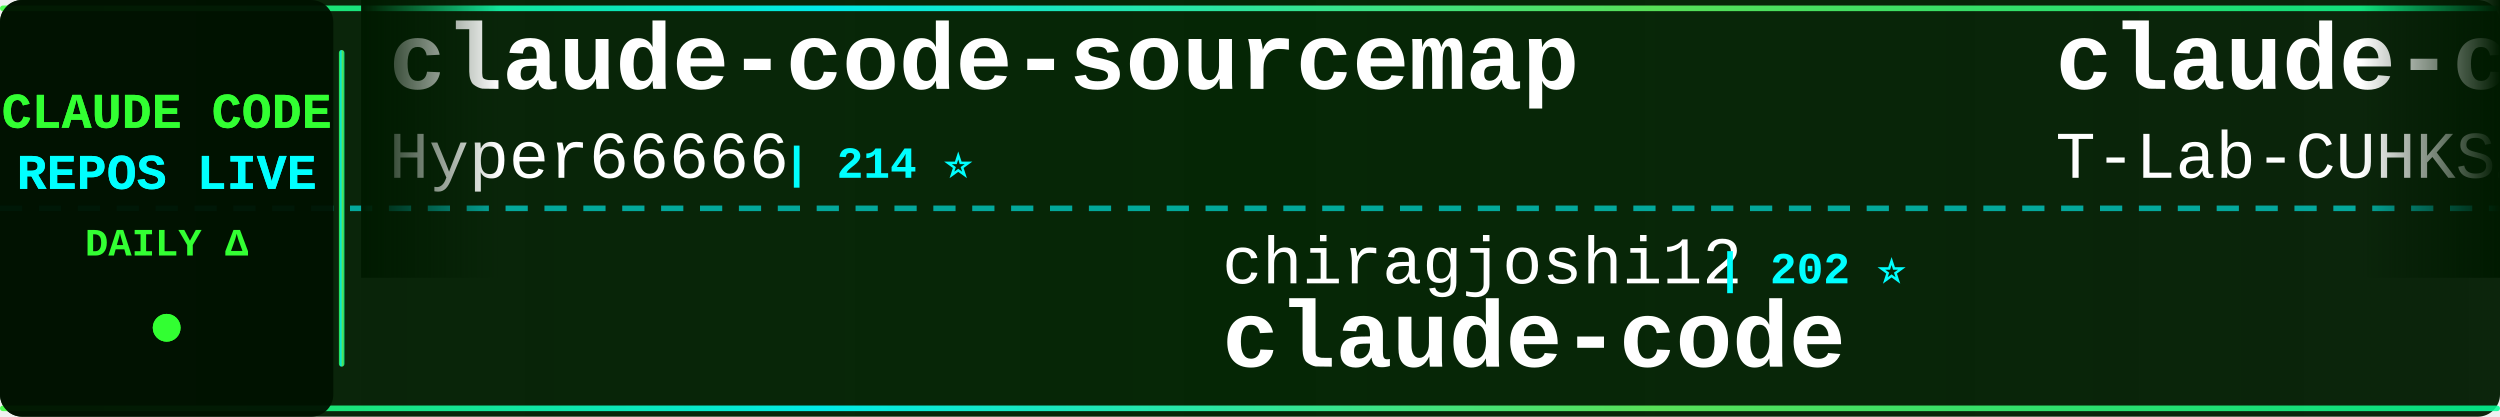
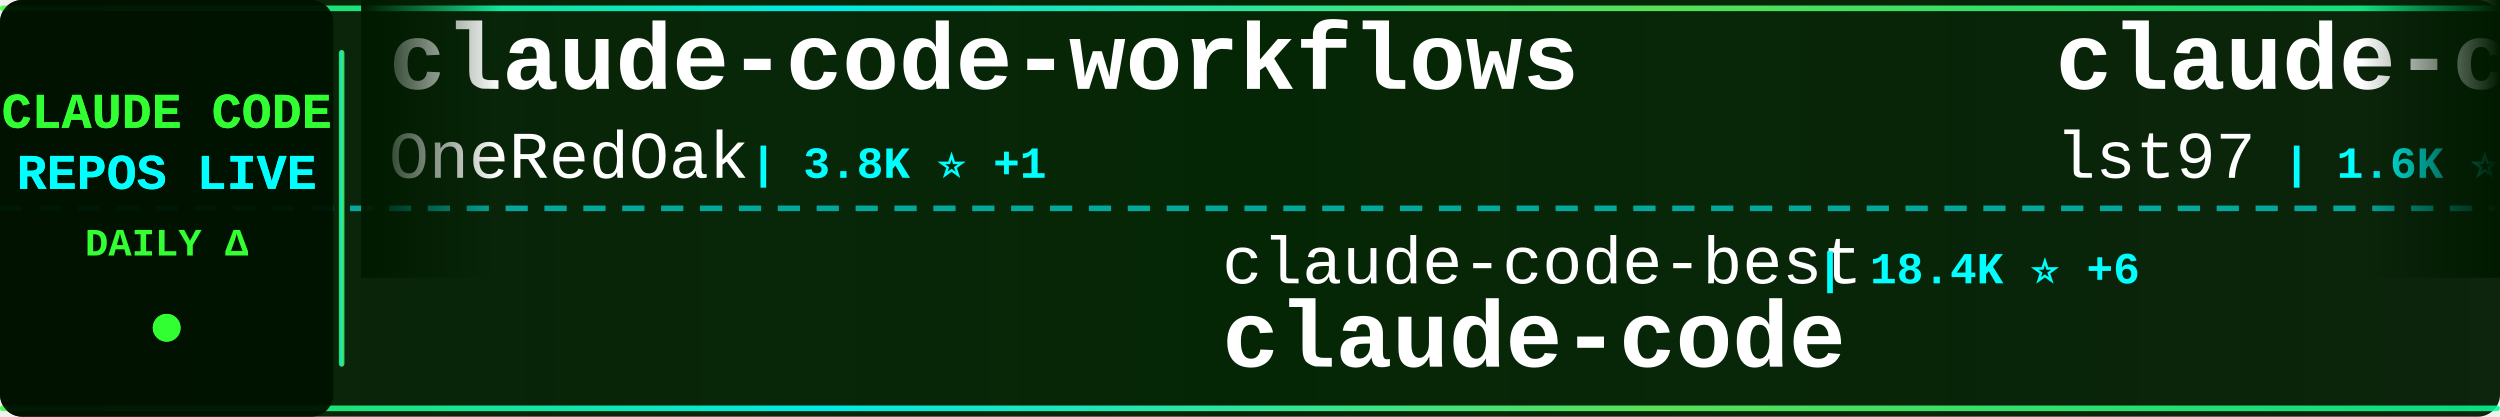
<svg xmlns="http://www.w3.org/2000/svg" width="900" height="150">
  <defs>
    <linearGradient id="tickerBg" x1="0%" y1="0%" x2="100%" y2="0%">
      <stop offset="0%" style="stop-color:#001a00;stop-opacity:0.95" />
      <stop offset="50%" style="stop-color:#002200;stop-opacity:0.98" />
      <stop offset="100%" style="stop-color:#001a00;stop-opacity:0.95" />
    </linearGradient>
    <linearGradient id="borderGrad" x1="0%" y1="0%" x2="100%" y2="0%">
      <stop offset="0%" style="stop-color:#33ff33;stop-opacity:0.85">
        <animate attributeName="stop-opacity" values="0.85;1;0.85" dur="2s" repeatCount="indefinite" />
      </stop>
      <stop offset="33%" style="stop-color:#00ffff;stop-opacity:0.9">
        <animate attributeName="stop-opacity" values="0.9;1;0.9" dur="2.2s" repeatCount="indefinite" />
      </stop>
      <stop offset="66%" style="stop-color:#66ff66;stop-opacity:0.85">
        <animate attributeName="stop-opacity" values="0.85;1;0.85" dur="1.8s" repeatCount="indefinite" />
      </stop>
      <stop offset="100%" style="stop-color:#00ff99;stop-opacity:0.85">
        <animate attributeName="stop-opacity" values="0.85;1;0.85" dur="2s" repeatCount="indefinite" />
      </stop>
    </linearGradient>
    <filter id="textGlow">
      <feGaussianBlur stdDeviation="0.1" result="coloredBlur" />
      <feMerge>
        <feMergeNode in="coloredBlur" />
        <feMergeNode in="SourceGraphic" />
      </feMerge>
    </filter>
    <filter id="metricGlow">
      <feGaussianBlur stdDeviation="0.2" result="coloredBlur" />
      <feMerge>
        <feMergeNode in="coloredBlur" />
        <feMergeNode in="SourceGraphic" />
      </feMerge>
    </filter>
    <linearGradient id="leftFade" x1="0%" y1="0%" x2="100%" y2="0%">
      <stop offset="0%" style="stop-color:#001a00;stop-opacity:1" />
      <stop offset="100%" style="stop-color:#001a00;stop-opacity:0" />
    </linearGradient>
    <linearGradient id="rightFade" x1="0%" y1="0%" x2="100%" y2="0%">
      <stop offset="0%" style="stop-color:#001a00;stop-opacity:0" />
      <stop offset="100%" style="stop-color:#001a00;stop-opacity:1" />
    </linearGradient>
  </defs>
  <rect width="900" height="150" fill="url(#tickerBg)" rx="8" />
  <rect x="0" y="2" width="900" height="2" fill="url(#borderGrad)" rx="1" />
  <rect x="0" y="146" width="900" height="2" fill="url(#borderGrad)" rx="1" />
  <line x1="0" y1="75" x2="900" y2="75" stroke="#00ffff" stroke-width="2" stroke-dasharray="8 6" opacity="0.6" />
  <rect x="0" y="0" width="120" height="150" fill="#001100" opacity="0.95" rx="8" />
  <text x="60" y="46" font-family="'Courier New', monospace" font-size="18" font-weight="bold" fill="#33ff33" text-anchor="middle" filter="url(#textGlow)">
    CLAUDE CODE
  </text>
  <text x="60" y="68" font-family="'Courier New', monospace" font-size="18" font-weight="bold" fill="#00ffff" text-anchor="middle" filter="url(#textGlow)">
    REPOS LIVE
  </text>
  <text x="60" y="92" font-family="'Courier New', monospace" font-size="14" font-weight="bold" fill="#33ff33" text-anchor="middle">
    DAILY Δ
  </text>
  <circle cx="60" cy="118" r="5" fill="#33ff33" filter="url(#metricGlow)">
    <animate attributeName="r" values="4;6;4" dur="1.5s" repeatCount="indefinite" />
    <animate attributeName="opacity" values="0.6;1;0.6" dur="1.5s" repeatCount="indefinite" />
  </circle>
  <rect x="122" y="18" width="2" height="114" fill="url(#borderGrad)" rx="1" />
  <clipPath id="tickerClip">
    <rect x="130" y="0" width="770" height="150" />
  </clipPath>
  <g clip-path="url(#tickerClip)">
    <g id="tickerItems">
      <animateTransform attributeName="transform" attributeType="XML" type="translate" from="0 0" to="-3000 0" dur="54s" repeatCount="indefinite" />
      <g transform="translate(0, 0)">
-         <text x="140" y="32" font-family="'Courier New', monospace" font-size="34" font-weight="bold" fill="#ffffff">claude-code-sourcemap</text>
-         <text x="140" y="64" font-family="'Courier New', monospace" font-size="24" font-weight="normal" fill="#ffffff" opacity="1.0">Hyper66666</text>
-         <text x="282" y="64" font-family="'Courier New', monospace" font-size="16" font-weight="bold" fill="#00ffff"> | 214 ⭐</text>
+         <text x="140" y="32" font-family="'Courier New', monospace" font-size="34" font-weight="bold" fill="#ffffff">claude-code-workflows</text>
+         <text x="140" y="64" font-family="'Courier New', monospace" font-size="24" font-weight="normal" fill="#ffffff" opacity="1.0">OneRedOak</text>
+         <text x="270" y="64" font-family="'Courier New', monospace" font-size="16" font-weight="bold" fill="#00ffff"> | 3.8K ⭐ +1</text>
      </g>
      <g transform="translate(300, 0)">
-         <text x="140" y="102" font-family="'Courier New', monospace" font-size="24" font-weight="normal" fill="#ffffff" opacity="1.0">chiragjoshi12</text>
-         <text x="318" y="102" font-family="'Courier New', monospace" font-size="16" font-weight="bold" fill="#00ffff"> | 202 ⭐</text>
+         <text x="140" y="102" font-family="'Courier New', monospace" font-size="24" font-weight="normal" fill="#ffffff" opacity="1.0">claude-code-best</text>
+         <text x="354" y="102" font-family="'Courier New', monospace" font-size="16" font-weight="bold" fill="#00ffff"> | 18.4K ⭐ +6</text>
        <text x="140" y="132" font-family="'Courier New', monospace" font-size="34" font-weight="bold" fill="#ffffff">claude-code</text>
      </g>
      <g transform="translate(600, 0)">
-         <text x="140" y="32" font-family="'Courier New', monospace" font-size="34" font-weight="bold" fill="#ffffff">claude-code</text>
-         <text x="140" y="64" font-family="'Courier New', monospace" font-size="24" font-weight="normal" fill="#ffffff" opacity="1.0">T-Lab-CUHKSZ</text>
-         <text x="306" y="64" font-family="'Courier New', monospace" font-size="16" font-weight="bold" fill="#00ffff"> | 311 ⭐</text>
+         <text x="140" y="32" font-family="'Courier New', monospace" font-size="34" font-weight="bold" fill="#ffffff">claude-code-sub-agents</text>
+         <text x="140" y="64" font-family="'Courier New', monospace" font-size="24" font-weight="normal" fill="#ffffff" opacity="1.0">lst97</text>
+         <text x="222" y="64" font-family="'Courier New', monospace" font-size="16" font-weight="bold" fill="#00ffff"> | 1.6K ⭐</text>
      </g>
      <g transform="translate(900, 0)">
-         <text x="140" y="102" font-family="'Courier New', monospace" font-size="24" font-weight="normal" fill="#ffffff" opacity="1.0">router-for-me</text>
-         <text x="318" y="102" font-family="'Courier New', monospace" font-size="16" font-weight="bold" fill="#00ffff"> | 33.4K ⭐ +49</text>
-         <text x="140" y="132" font-family="'Courier New', monospace" font-size="34" font-weight="bold" fill="#ffffff">CLIProxyAPI</text>
+         <text x="140" y="102" font-family="'Courier New', monospace" font-size="24" font-weight="normal" fill="#ffffff" opacity="1.0">fuergaosi233</text>
+         <text x="306" y="102" font-family="'Courier New', monospace" font-size="16" font-weight="bold" fill="#00ffff"> | 2.6K ⭐</text>
+         <text x="140" y="132" font-family="'Courier New', monospace" font-size="34" font-weight="bold" fill="#ffffff">claude-code-proxy</text>
      </g>
      <g transform="translate(1200, 0)">
-         <text x="140" y="32" font-family="'Courier New', monospace" font-size="34" font-weight="bold" fill="#ffffff">claude-code-tudou</text>
-         <text x="140" y="64" font-family="'Courier New', monospace" font-size="24" font-weight="normal" fill="#ffffff" opacity="1.0">AICoderTudou</text>
-         <text x="306" y="64" font-family="'Courier New', monospace" font-size="16" font-weight="bold" fill="#00ffff"> | 502 ⭐</text>
+         <text x="140" y="32" font-family="'Courier New', monospace" font-size="34" font-weight="bold" fill="#ffffff">Claude-Code-Workflow</text>
+         <text x="140" y="64" font-family="'Courier New', monospace" font-size="24" font-weight="normal" fill="#ffffff" opacity="1.0">catlog22</text>
+         <text x="258" y="64" font-family="'Courier New', monospace" font-size="16" font-weight="bold" fill="#00ffff"> | 2.0K ⭐ +1</text>
      </g>
      <g transform="translate(1500, 0)">
-         <text x="140" y="102" font-family="'Courier New', monospace" font-size="24" font-weight="normal" fill="#ffffff" opacity="1.0">zstmfhy</text>
-         <text x="246" y="102" font-family="'Courier New', monospace" font-size="16" font-weight="bold" fill="#00ffff"> | 190 ⭐</text>
-         <text x="140" y="132" font-family="'Courier New', monospace" font-size="34" font-weight="bold" fill="#ffffff">Claude-code</text>
+         <text x="140" y="102" font-family="'Courier New', monospace" font-size="24" font-weight="normal" fill="#ffffff" opacity="1.0">luongnv89</text>
+         <text x="270" y="102" font-family="'Courier New', monospace" font-size="16" font-weight="bold" fill="#00ffff"> | 33.4K ⭐ +11</text>
+         <text x="140" y="132" font-family="'Courier New', monospace" font-size="34" font-weight="bold" fill="#ffffff">claude-howto</text>
      </g>
      <g transform="translate(1800, 0)">
-         <text x="140" y="32" font-family="'Courier New', monospace" font-size="34" font-weight="bold" fill="#ffffff">claude-code-base-action</text>
-         <text x="140" y="64" font-family="'Courier New', monospace" font-size="24" font-weight="normal" fill="#ffffff" opacity="1.0">anthropics</text>
-         <text x="282" y="64" font-family="'Courier New', monospace" font-size="16" font-weight="bold" fill="#00ffff"> | 836 ⭐</text>
+         <text x="140" y="32" font-family="'Courier New', monospace" font-size="34" font-weight="bold" fill="#ffffff">claude-code</text>
+         <text x="140" y="64" font-family="'Courier New', monospace" font-size="24" font-weight="normal" fill="#ffffff" opacity="1.0">alex000kim</text>
+         <text x="282" y="64" font-family="'Courier New', monospace" font-size="16" font-weight="bold" fill="#00ffff"> | 227 ⭐</text>
      </g>
      <g transform="translate(2100, 0)">
-         <text x="140" y="102" font-family="'Courier New', monospace" font-size="24" font-weight="normal" fill="#ffffff" opacity="1.0">diet103</text>
-         <text x="246" y="102" font-family="'Courier New', monospace" font-size="16" font-weight="bold" fill="#00ffff"> | 9.6K ⭐</text>
-         <text x="140" y="132" font-family="'Courier New', monospace" font-size="34" font-weight="bold" fill="#ffffff">claude-code-infrastructu...</text>
+         <text x="140" y="102" font-family="'Courier New', monospace" font-size="24" font-weight="normal" fill="#ffffff" opacity="1.0">ghuntley</text>
+         <text x="258" y="102" font-family="'Courier New', monospace" font-size="16" font-weight="bold" fill="#00ffff"> | 978 ⭐</text>
+         <text x="140" y="132" font-family="'Courier New', monospace" font-size="34" font-weight="bold" fill="#ffffff">claude-code-source-code-...</text>
      </g>
      <g transform="translate(2400, 0)">
-         <text x="140" y="32" font-family="'Courier New', monospace" font-size="34" font-weight="bold" fill="#ffffff">claude-code-my-workflow</text>
-         <text x="140" y="64" font-family="'Courier New', monospace" font-size="24" font-weight="normal" fill="#ffffff" opacity="1.0">pedrohcgs</text>
-         <text x="270" y="64" font-family="'Courier New', monospace" font-size="16" font-weight="bold" fill="#00ffff"> | 1.1K ⭐ +1</text>
+         <text x="140" y="32" font-family="'Courier New', monospace" font-size="34" font-weight="bold" fill="#ffffff">Claude-Code-Usage-Monito...</text>
+         <text x="140" y="64" font-family="'Courier New', monospace" font-size="24" font-weight="normal" fill="#ffffff" opacity="1.0">Maciek-roboblog</text>
+         <text x="342" y="64" font-family="'Courier New', monospace" font-size="16" font-weight="bold" fill="#00ffff"> | 8.0K ⭐</text>
      </g>
      <g transform="translate(2700, 0)">
-         <text x="140" y="102" font-family="'Courier New', monospace" font-size="24" font-weight="normal" fill="#ffffff" opacity="1.0">nicedreamzapp</text>
-         <text x="318" y="102" font-family="'Courier New', monospace" font-size="16" font-weight="bold" fill="#00ffff"> | 2.6K ⭐ +2</text>
-         <text x="140" y="132" font-family="'Courier New', monospace" font-size="34" font-weight="bold" fill="#ffffff">claude-code-local</text>
+         <text x="140" y="102" font-family="'Courier New', monospace" font-size="24" font-weight="normal" fill="#ffffff" opacity="1.0">carlvellotti</text>
+         <text x="306" y="102" font-family="'Courier New', monospace" font-size="16" font-weight="bold" fill="#00ffff"> | 2.0K ⭐ +1</text>
+         <text x="140" y="132" font-family="'Courier New', monospace" font-size="34" font-weight="bold" fill="#ffffff">claude-code-pm-course</text>
      </g>
      <g transform="translate(3000, 0)">
-         <text x="140" y="32" font-family="'Courier New', monospace" font-size="34" font-weight="bold" fill="#ffffff">claude-code-sourcemap</text>
-         <text x="140" y="64" font-family="'Courier New', monospace" font-size="24" font-weight="normal" fill="#ffffff" opacity="1.0">Hyper66666</text>
-         <text x="282" y="64" font-family="'Courier New', monospace" font-size="16" font-weight="bold" fill="#00ffff"> | 214 ⭐</text>
+         <text x="140" y="32" font-family="'Courier New', monospace" font-size="34" font-weight="bold" fill="#ffffff">claude-code-workflows</text>
+         <text x="140" y="64" font-family="'Courier New', monospace" font-size="24" font-weight="normal" fill="#ffffff" opacity="1.0">OneRedOak</text>
+         <text x="270" y="64" font-family="'Courier New', monospace" font-size="16" font-weight="bold" fill="#00ffff"> | 3.8K ⭐ +1</text>
      </g>
      <g transform="translate(3300, 0)">
-         <text x="140" y="102" font-family="'Courier New', monospace" font-size="24" font-weight="normal" fill="#ffffff" opacity="1.0">chiragjoshi12</text>
-         <text x="318" y="102" font-family="'Courier New', monospace" font-size="16" font-weight="bold" fill="#00ffff"> | 202 ⭐</text>
+         <text x="140" y="102" font-family="'Courier New', monospace" font-size="24" font-weight="normal" fill="#ffffff" opacity="1.0">claude-code-best</text>
+         <text x="354" y="102" font-family="'Courier New', monospace" font-size="16" font-weight="bold" fill="#00ffff"> | 18.4K ⭐ +6</text>
        <text x="140" y="132" font-family="'Courier New', monospace" font-size="34" font-weight="bold" fill="#ffffff">claude-code</text>
      </g>
      <g transform="translate(3600, 0)">
-         <text x="140" y="32" font-family="'Courier New', monospace" font-size="34" font-weight="bold" fill="#ffffff">claude-code</text>
-         <text x="140" y="64" font-family="'Courier New', monospace" font-size="24" font-weight="normal" fill="#ffffff" opacity="1.0">T-Lab-CUHKSZ</text>
-         <text x="306" y="64" font-family="'Courier New', monospace" font-size="16" font-weight="bold" fill="#00ffff"> | 311 ⭐</text>
+         <text x="140" y="32" font-family="'Courier New', monospace" font-size="34" font-weight="bold" fill="#ffffff">claude-code-sub-agents</text>
+         <text x="140" y="64" font-family="'Courier New', monospace" font-size="24" font-weight="normal" fill="#ffffff" opacity="1.0">lst97</text>
+         <text x="222" y="64" font-family="'Courier New', monospace" font-size="16" font-weight="bold" fill="#00ffff"> | 1.6K ⭐</text>
      </g>
      <g transform="translate(3900, 0)">
-         <text x="140" y="102" font-family="'Courier New', monospace" font-size="24" font-weight="normal" fill="#ffffff" opacity="1.0">router-for-me</text>
-         <text x="318" y="102" font-family="'Courier New', monospace" font-size="16" font-weight="bold" fill="#00ffff"> | 33.4K ⭐ +49</text>
-         <text x="140" y="132" font-family="'Courier New', monospace" font-size="34" font-weight="bold" fill="#ffffff">CLIProxyAPI</text>
+         <text x="140" y="102" font-family="'Courier New', monospace" font-size="24" font-weight="normal" fill="#ffffff" opacity="1.0">fuergaosi233</text>
+         <text x="306" y="102" font-family="'Courier New', monospace" font-size="16" font-weight="bold" fill="#00ffff"> | 2.6K ⭐</text>
+         <text x="140" y="132" font-family="'Courier New', monospace" font-size="34" font-weight="bold" fill="#ffffff">claude-code-proxy</text>
      </g>
    </g>
  </g>
  <rect x="130" y="0" width="50" height="100" fill="url(#leftFade)" />
  <rect x="850" y="0" width="50" height="100" fill="url(#rightFade)" />
</svg>
